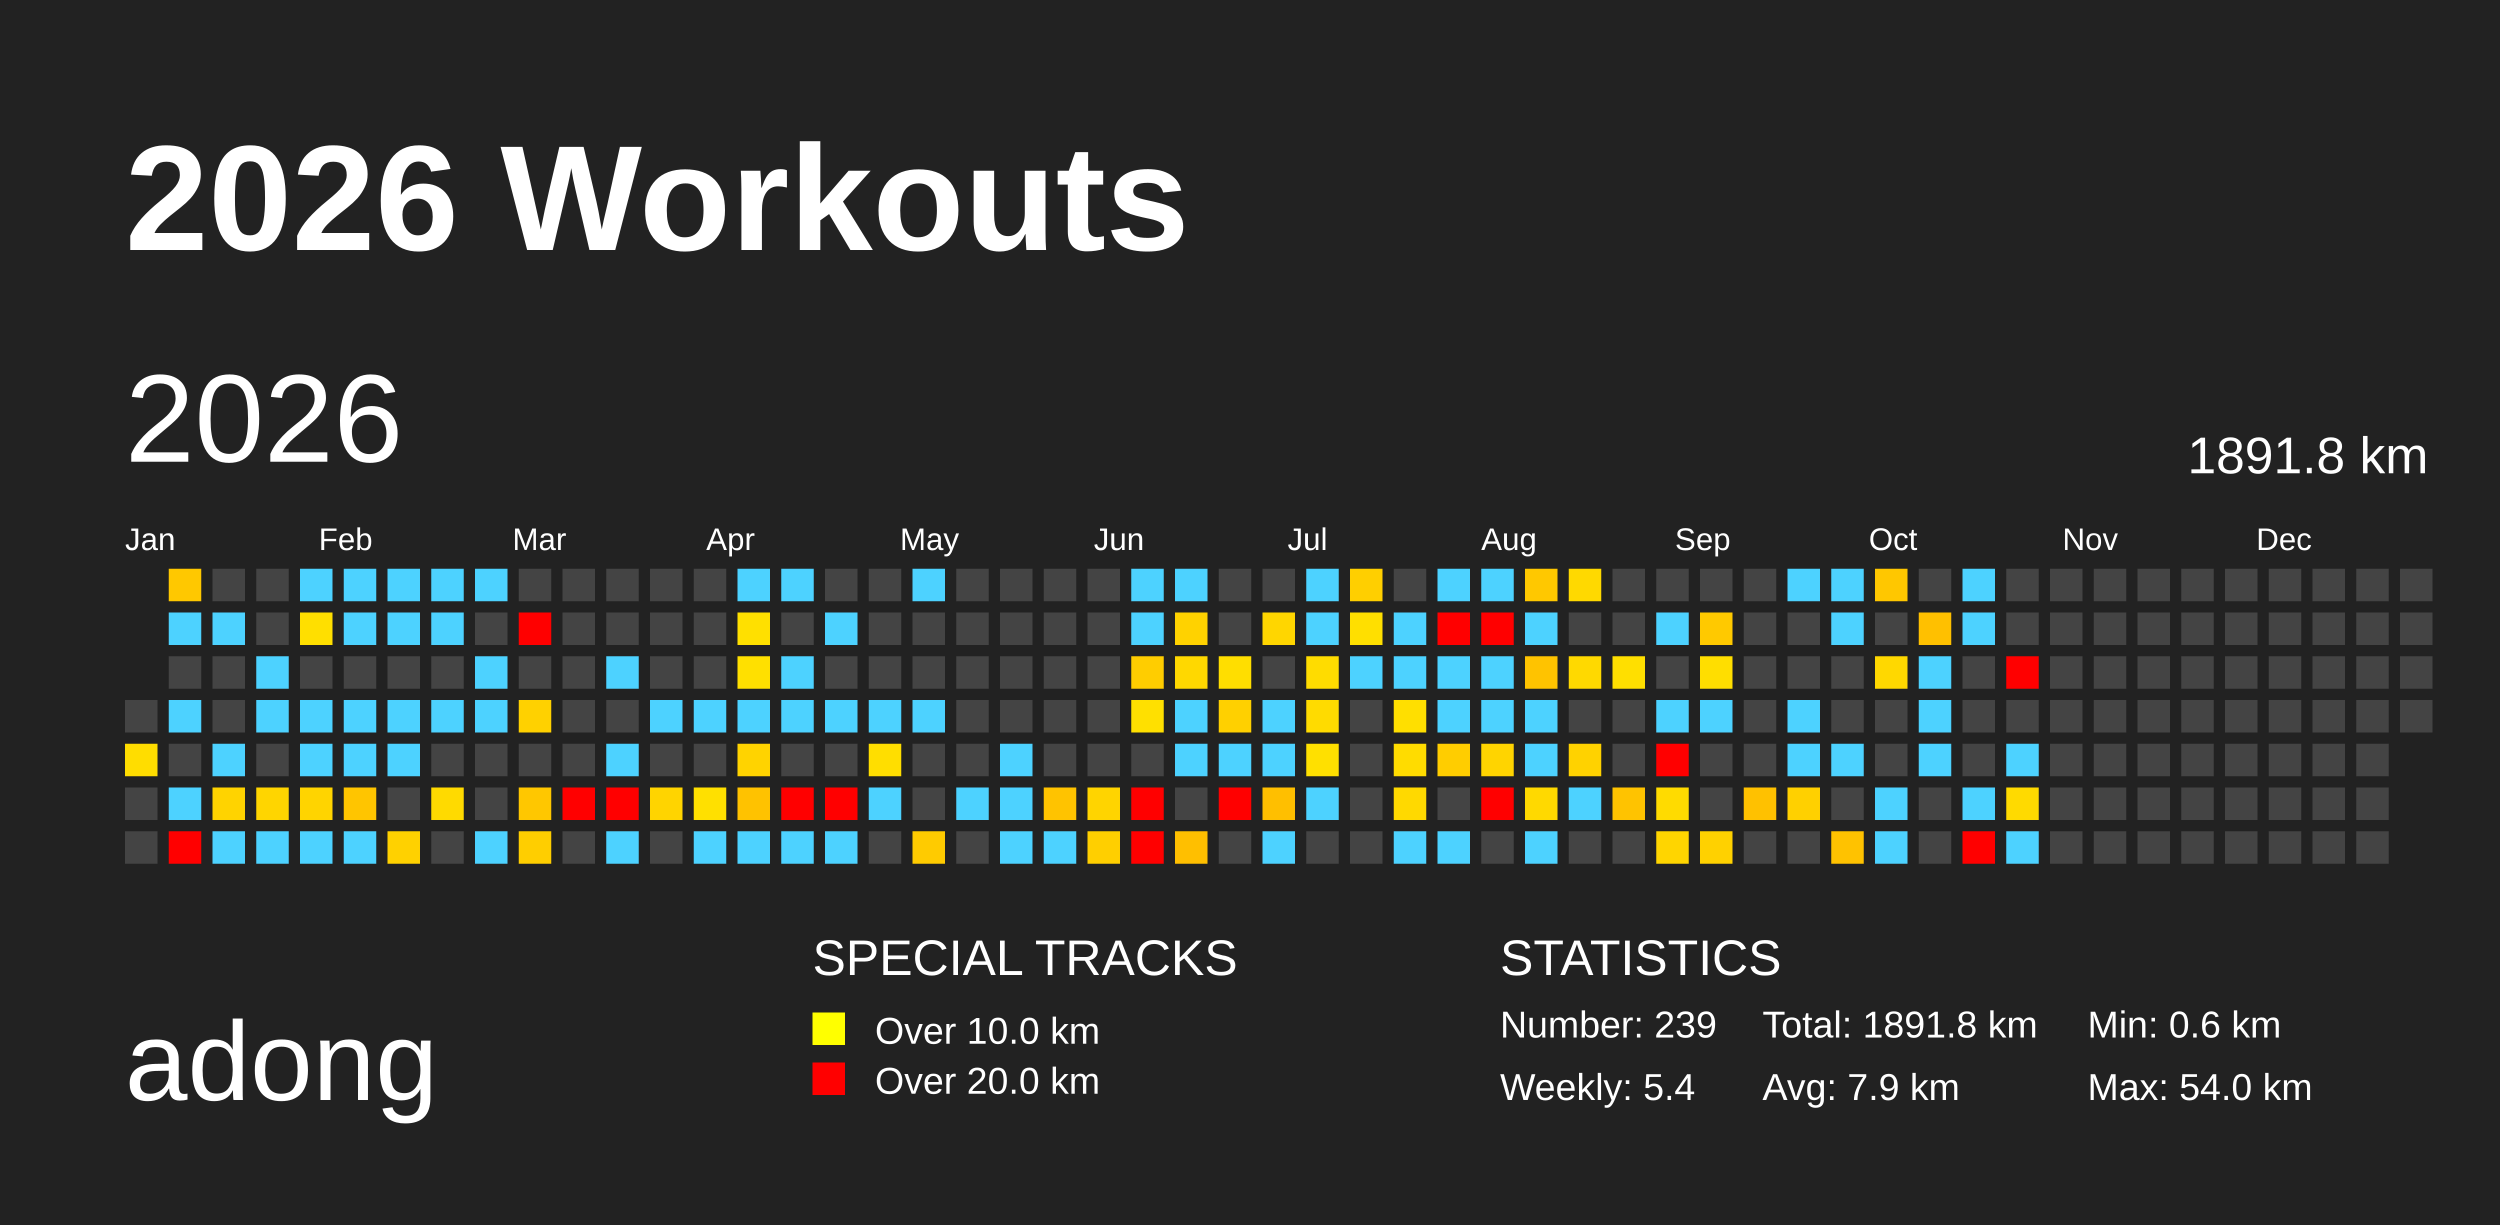
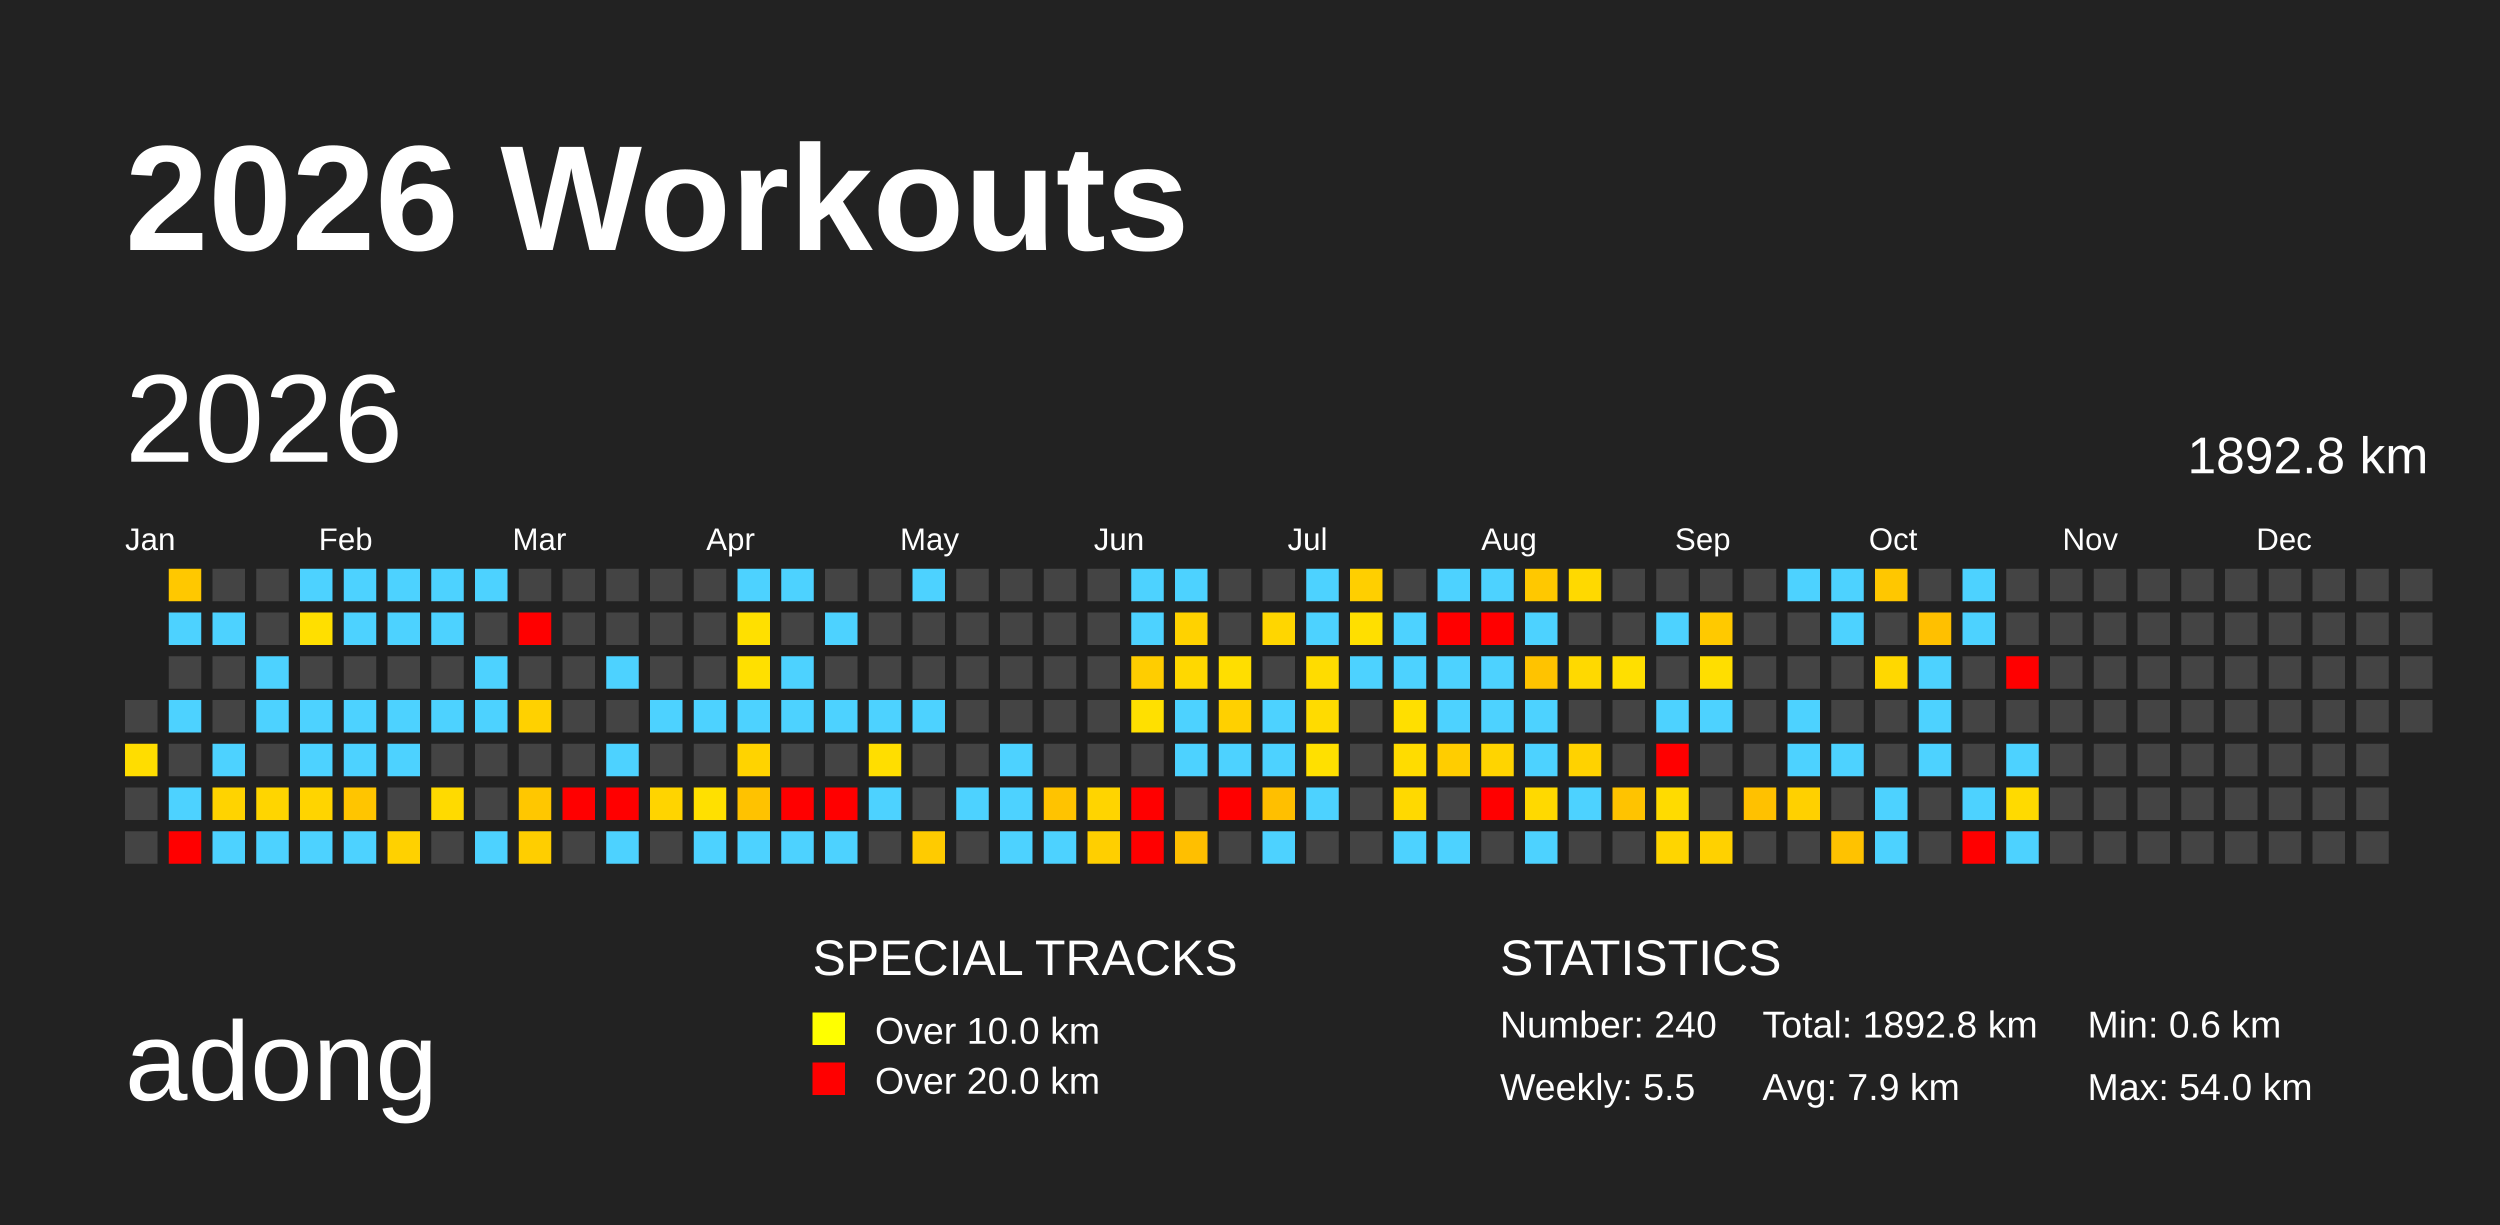
<svg xmlns="http://www.w3.org/2000/svg" baseProfile="full" height="98mm" version="1.1" viewBox="0,0,200,98" width="200mm">
  <defs>
    <pattern height="2" id="indoor-stripe" patternUnits="userSpaceOnUse" width="2">
      <line stroke="white" stroke-opacity="0.45" stroke-width="0.5" x1="0" x2="2" y1="2" y2="0" />
    </pattern>
  </defs>
  <rect fill="#222222" height="98" width="200" x="0" y="0" />
  <text fill="#FFFFFF" style="font-size:12px; font-family:Arial; font-weight:bold;" x="10" y="20">2026 Workouts</text>
  <text fill="#FFFFFF" style="font-size:9px; font-family:Arial" x="10" y="88">adong</text>
  <text fill="#FFFFFF" style="font-size:4px; font-family:Arial" x="65" y="78">SPECIAL TRACKS</text>
  <rect fill="yellow" height="2.6" width="2.6" x="65" y="81" />
  <text fill="#FFFFFF" style="font-size:3px; font-family:Arial" x="70" y="83.5">Over 10.0 km</text>
  <rect fill="red" height="2.6" width="2.6" x="65" y="85" />
  <text fill="#FFFFFF" style="font-size:3px; font-family:Arial" x="70" y="87.5">Over 20.0 km</text>
  <text fill="#FFFFFF" style="font-size:4px; font-family:Arial" x="120" y="78">STATISTICS</text>
-   <text fill="#FFFFFF" style="font-size:3px; font-family:Arial" x="120" y="83">Number: 239</text>
-   <text fill="#FFFFFF" style="font-size:3px; font-family:Arial" x="120" y="88">Weekly: 5.4</text>
-   <text fill="#FFFFFF" style="font-size:3px; font-family:Arial" x="141" y="83">Total: 1891.8 km</text>
+   <text fill="#FFFFFF" style="font-size:3px; font-family:Arial" x="120" y="83">Number: 240</text>
+   <text fill="#FFFFFF" style="font-size:3px; font-family:Arial" x="120" y="88">Weekly: 5.5</text>
+   <text fill="#FFFFFF" style="font-size:3px; font-family:Arial" x="141" y="83">Total: 1892.8 km</text>
  <text fill="#FFFFFF" style="font-size:3px; font-family:Arial" x="141" y="88">Avg: 7.9 km</text>
  <text fill="#FFFFFF" style="font-size:3px; font-family:Arial" x="167" y="83">Min: 0.6 km</text>
  <text fill="#FFFFFF" style="font-size:3px; font-family:Arial" x="167" y="88">Max: 54.0 km</text>
  <text dominant-baseline="hanging" fill="#FFFFFF" style="font-size:10.0px; font-family:Arial;" x="10" y="30">2026</text>
-   <text dominant-baseline="hanging" fill="#FFFFFF" style="font-size:4.125px; font-family:Arial;" x="175" y="35">1891.8 km</text>
+   <text dominant-baseline="hanging" fill="#FFFFFF" style="font-size:4.125px; font-family:Arial;" x="175" y="35">1892.8 km</text>
  <text fill="#FFFFFF" style="font-size:2.5px; font-family:Arial" x="10.0" y="44">Jan</text>
  <text fill="#FFFFFF" style="font-size:2.5px; font-family:Arial" x="25.5" y="44">Feb</text>
  <text fill="#FFFFFF" style="font-size:2.5px; font-family:Arial" x="41.0" y="44">Mar</text>
  <text fill="#FFFFFF" style="font-size:2.5px; font-family:Arial" x="56.5" y="44">Apr</text>
  <text fill="#FFFFFF" style="font-size:2.5px; font-family:Arial" x="72.0" y="44">May</text>
  <text fill="#FFFFFF" style="font-size:2.5px; font-family:Arial" x="87.5" y="44">Jun</text>
  <text fill="#FFFFFF" style="font-size:2.5px; font-family:Arial" x="103.0" y="44">Jul</text>
  <text fill="#FFFFFF" style="font-size:2.5px; font-family:Arial" x="118.5" y="44">Aug</text>
  <text fill="#FFFFFF" style="font-size:2.5px; font-family:Arial" x="134.0" y="44">Sep</text>
  <text fill="#FFFFFF" style="font-size:2.5px; font-family:Arial" x="149.5" y="44">Oct</text>
  <text fill="#FFFFFF" style="font-size:2.5px; font-family:Arial" x="165.0" y="44">Nov</text>
  <text fill="#FFFFFF" style="font-size:2.5px; font-family:Arial" x="180.5" y="44">Dec</text>
  <rect fill="#444444" height="2.6" width="2.6" x="10.0" y="56.0" />
  <rect fill="#ffdd00" height="2.6" width="2.6" x="10.0" y="59.5" />
  <rect fill="#444444" height="2.6" width="2.6" x="10.0" y="63.0" />
  <rect fill="#444444" height="2.6" width="2.6" x="10.0" y="66.5" />
  <rect fill="#ffc800" height="2.6" width="2.6" x="13.5" y="45.5" />
  <rect fill="#4dd2ff" height="2.6" width="2.6" x="13.5" y="49.0" />
  <rect fill="#444444" height="2.6" width="2.6" x="13.5" y="52.5" />
  <rect fill="#4dd2ff" height="2.6" width="2.6" x="13.5" y="56.0" />
  <rect fill="#444444" height="2.6" width="2.6" x="13.5" y="59.5" />
  <rect fill="#4dd2ff" height="2.6" width="2.6" x="13.5" y="63.0" />
  <rect fill="red" height="2.6" width="2.6" x="13.5" y="66.5" />
  <rect fill="#444444" height="2.6" width="2.6" x="17.0" y="45.5" />
  <rect fill="#4dd2ff" height="2.6" width="2.6" x="17.0" y="49.0" />
  <rect fill="#444444" height="2.6" width="2.6" x="17.0" y="52.5" />
  <rect fill="#444444" height="2.6" width="2.6" x="17.0" y="56.0" />
  <rect fill="#4dd2ff" height="2.6" width="2.6" x="17.0" y="59.5" />
  <rect fill="#ffd300" height="2.6" width="2.6" x="17.0" y="63.0" />
  <rect fill="#4dd2ff" height="2.6" width="2.6" x="17.0" y="66.5" />
  <rect fill="#444444" height="2.6" width="2.6" x="20.5" y="45.5" />
  <rect fill="#444444" height="2.6" width="2.6" x="20.5" y="49.0" />
  <rect fill="#4dd2ff" height="2.6" width="2.6" x="20.5" y="52.5" />
  <rect fill="#4dd2ff" height="2.6" width="2.6" x="20.5" y="56.0" />
  <rect fill="#444444" height="2.6" width="2.6" x="20.5" y="59.5" />
  <rect fill="#ffd500" height="2.6" width="2.6" x="20.5" y="63.0" />
  <rect fill="#4dd2ff" height="2.6" width="2.6" x="20.5" y="66.5" />
  <rect fill="#4dd2ff" height="2.6" width="2.6" x="24.0" y="45.5" />
  <rect fill="#ffdf00" height="2.6" width="2.6" x="24.0" y="49.0" />
  <rect fill="#444444" height="2.6" width="2.6" x="24.0" y="52.5" />
  <rect fill="#4dd2ff" height="2.6" width="2.6" x="24.0" y="56.0" />
  <rect fill="#4dd2ff" height="2.6" width="2.6" x="24.0" y="59.5" />
  <rect fill="#ffd400" height="2.6" width="2.6" x="24.0" y="63.0" />
  <rect fill="#4dd2ff" height="2.6" width="2.6" x="24.0" y="66.5" />
  <rect fill="#4dd2ff" height="2.6" width="2.6" x="27.5" y="45.5" />
  <rect fill="#4dd2ff" height="2.6" width="2.6" x="27.5" y="49.0" />
  <rect fill="#444444" height="2.6" width="2.6" x="27.5" y="52.5" />
  <rect fill="#4dd2ff" height="2.6" width="2.6" x="27.5" y="56.0" />
  <rect fill="#4dd2ff" height="2.6" width="2.6" x="27.5" y="59.5" />
  <rect fill="#ffc500" height="2.6" width="2.6" x="27.5" y="63.0" />
  <rect fill="#4dd2ff" height="2.6" width="2.6" x="27.5" y="66.5" />
  <rect fill="#4dd2ff" height="2.6" width="2.6" x="31.0" y="45.5" />
  <rect fill="#4dd2ff" height="2.6" width="2.6" x="31.0" y="49.0" />
  <rect fill="#444444" height="2.6" width="2.6" x="31.0" y="52.5" />
  <rect fill="#4dd2ff" height="2.6" width="2.6" x="31.0" y="56.0" />
  <rect fill="#4dd2ff" height="2.6" width="2.6" x="31.0" y="59.5" />
  <rect fill="#444444" height="2.6" width="2.6" x="31.0" y="63.0" />
  <rect fill="#ffd100" height="2.6" width="2.6" x="31.0" y="66.5" />
  <rect fill="#4dd2ff" height="2.6" width="2.6" x="34.5" y="45.5" />
  <rect fill="#4dd2ff" height="2.6" width="2.6" x="34.5" y="49.0" />
  <rect fill="#444444" height="2.6" width="2.6" x="34.5" y="52.5" />
  <rect fill="#4dd2ff" height="2.6" width="2.6" x="34.5" y="56.0" />
  <rect fill="#444444" height="2.6" width="2.6" x="34.5" y="59.5" />
  <rect fill="#ffda00" height="2.6" width="2.6" x="34.5" y="63.0" />
  <rect fill="#444444" height="2.6" width="2.6" x="34.5" y="66.5" />
  <rect fill="#4dd2ff" height="2.6" width="2.6" x="38.0" y="45.5" />
  <rect fill="#444444" height="2.6" width="2.6" x="38.0" y="49.0" />
  <rect fill="#4dd2ff" height="2.6" width="2.6" x="38.0" y="52.5" />
  <rect fill="#4dd2ff" height="2.6" width="2.6" x="38.0" y="56.0" />
  <rect fill="#444444" height="2.6" width="2.6" x="38.0" y="59.5" />
  <rect fill="#444444" height="2.6" width="2.6" x="38.0" y="63.0" />
  <rect fill="#4dd2ff" height="2.6" width="2.6" x="38.0" y="66.5" />
  <rect fill="#444444" height="2.6" width="2.6" x="41.5" y="45.5" />
  <rect fill="red" height="2.6" width="2.6" x="41.5" y="49.0" />
  <rect fill="#444444" height="2.6" width="2.6" x="41.5" y="52.5" />
  <rect fill="#ffd100" height="2.6" width="2.6" x="41.5" y="56.0" />
  <rect fill="#444444" height="2.6" width="2.6" x="41.5" y="59.5" />
  <rect fill="#ffc700" height="2.6" width="2.6" x="41.5" y="63.0" />
  <rect fill="#ffce00" height="2.6" width="2.6" x="41.5" y="66.5" />
  <rect fill="#444444" height="2.6" width="2.6" x="45.0" y="45.5" />
  <rect fill="#444444" height="2.6" width="2.6" x="45.0" y="49.0" />
  <rect fill="#444444" height="2.6" width="2.6" x="45.0" y="52.5" />
  <rect fill="#444444" height="2.6" width="2.6" x="45.0" y="56.0" />
  <rect fill="#444444" height="2.6" width="2.6" x="45.0" y="59.5" />
  <rect fill="red" height="2.6" width="2.6" x="45.0" y="63.0" />
  <rect fill="#444444" height="2.6" width="2.6" x="45.0" y="66.5" />
  <rect fill="#444444" height="2.6" width="2.6" x="48.5" y="45.5" />
  <rect fill="#444444" height="2.6" width="2.6" x="48.5" y="49.0" />
  <rect fill="#4dd2ff" height="2.6" width="2.6" x="48.5" y="52.5" />
  <rect fill="#444444" height="2.6" width="2.6" x="48.5" y="56.0" />
  <rect fill="#4dd2ff" height="2.6" width="2.6" x="48.5" y="59.5" />
  <rect fill="red" height="2.6" width="2.6" x="48.5" y="63.0" />
  <rect fill="#4dd2ff" height="2.6" width="2.6" x="48.5" y="66.5" />
  <rect fill="#444444" height="2.6" width="2.6" x="52.0" y="45.5" />
  <rect fill="#444444" height="2.6" width="2.6" x="52.0" y="49.0" />
  <rect fill="#444444" height="2.6" width="2.6" x="52.0" y="52.5" />
  <rect fill="#4dd2ff" height="2.6" width="2.6" x="52.0" y="56.0" />
  <rect fill="#444444" height="2.6" width="2.6" x="52.0" y="59.5" />
  <rect fill="#ffd400" height="2.6" width="2.6" x="52.0" y="63.0" />
  <rect fill="#444444" height="2.6" width="2.6" x="52.0" y="66.5" />
  <rect fill="#444444" height="2.6" width="2.6" x="55.5" y="45.5" />
  <rect fill="#444444" height="2.6" width="2.6" x="55.5" y="49.0" />
  <rect fill="#444444" height="2.6" width="2.6" x="55.5" y="52.5" />
  <rect fill="#4dd2ff" height="2.6" width="2.6" x="55.5" y="56.0" />
  <rect fill="#444444" height="2.6" width="2.6" x="55.5" y="59.5" />
  <rect fill="#ffe000" height="2.6" width="2.6" x="55.5" y="63.0" />
  <rect fill="#4dd2ff" height="2.6" width="2.6" x="55.5" y="66.5" />
  <rect fill="#4dd2ff" height="2.6" width="2.6" x="59.0" y="45.5" />
  <rect fill="#ffe000" height="2.6" width="2.6" x="59.0" y="49.0" />
  <rect fill="#ffe000" height="2.6" width="2.6" x="59.0" y="52.5" />
  <rect fill="#4dd2ff" height="2.6" width="2.6" x="59.0" y="56.0" />
  <rect fill="#ffd300" height="2.6" width="2.6" x="59.0" y="59.5" />
  <rect fill="#ffc200" height="2.6" width="2.6" x="59.0" y="63.0" />
  <rect fill="#4dd2ff" height="2.6" width="2.6" x="59.0" y="66.5" />
  <rect fill="#4dd2ff" height="2.6" width="2.6" x="62.5" y="45.5" />
  <rect fill="#444444" height="2.6" width="2.6" x="62.5" y="49.0" />
  <rect fill="#4dd2ff" height="2.6" width="2.6" x="62.5" y="52.5" />
  <rect fill="#4dd2ff" height="2.6" width="2.6" x="62.5" y="56.0" />
  <rect fill="#444444" height="2.6" width="2.6" x="62.5" y="59.5" />
  <rect fill="red" height="2.6" width="2.6" x="62.5" y="63.0" />
  <rect fill="#4dd2ff" height="2.6" width="2.6" x="62.5" y="66.5" />
  <rect fill="#444444" height="2.6" width="2.6" x="66.0" y="45.5" />
  <rect fill="#4dd2ff" height="2.6" width="2.6" x="66.0" y="49.0" />
  <rect fill="#444444" height="2.6" width="2.6" x="66.0" y="52.5" />
  <rect fill="#4dd2ff" height="2.6" width="2.6" x="66.0" y="56.0" />
  <rect fill="#444444" height="2.6" width="2.6" x="66.0" y="59.5" />
  <rect fill="red" height="2.6" width="2.6" x="66.0" y="63.0" />
  <rect fill="#4dd2ff" height="2.6" width="2.6" x="66.0" y="66.5" />
  <rect fill="#444444" height="2.6" width="2.6" x="69.5" y="45.5" />
  <rect fill="#444444" height="2.6" width="2.6" x="69.5" y="49.0" />
  <rect fill="#444444" height="2.6" width="2.6" x="69.5" y="52.5" />
  <rect fill="#4dd2ff" height="2.6" width="2.6" x="69.5" y="56.0" />
  <rect fill="#ffde00" height="2.6" width="2.6" x="69.5" y="59.5" />
  <rect fill="#4dd2ff" height="2.6" width="2.6" x="69.5" y="63.0" />
  <rect fill="#444444" height="2.6" width="2.6" x="69.5" y="66.5" />
  <rect fill="#4dd2ff" height="2.6" width="2.6" x="73.0" y="45.5" />
  <rect fill="#444444" height="2.6" width="2.6" x="73.0" y="49.0" />
  <rect fill="#444444" height="2.6" width="2.6" x="73.0" y="52.5" />
  <rect fill="#4dd2ff" height="2.6" width="2.6" x="73.0" y="56.0" />
  <rect fill="#444444" height="2.6" width="2.6" x="73.0" y="59.5" />
  <rect fill="#444444" height="2.6" width="2.6" x="73.0" y="63.0" />
  <rect fill="#ffcb00" height="2.6" width="2.6" x="73.0" y="66.5" />
  <rect fill="#444444" height="2.6" width="2.6" x="76.5" y="45.5" />
  <rect fill="#444444" height="2.6" width="2.6" x="76.5" y="49.0" />
  <rect fill="#444444" height="2.6" width="2.6" x="76.5" y="52.5" />
  <rect fill="#444444" height="2.6" width="2.6" x="76.5" y="56.0" />
  <rect fill="#444444" height="2.6" width="2.6" x="76.5" y="59.5" />
  <rect fill="#4dd2ff" height="2.6" width="2.6" x="76.5" y="63.0" />
  <rect fill="#444444" height="2.6" width="2.6" x="76.5" y="66.5" />
  <rect fill="#444444" height="2.6" width="2.6" x="80.0" y="45.5" />
  <rect fill="#444444" height="2.6" width="2.6" x="80.0" y="49.0" />
  <rect fill="#444444" height="2.6" width="2.6" x="80.0" y="52.5" />
  <rect fill="#444444" height="2.6" width="2.6" x="80.0" y="56.0" />
  <rect fill="#4dd2ff" height="2.6" width="2.6" x="80.0" y="59.5" />
  <rect fill="#4dd2ff" height="2.6" width="2.6" x="80.0" y="63.0" />
  <rect fill="#4dd2ff" height="2.6" width="2.6" x="80.0" y="66.5" />
  <rect fill="#444444" height="2.6" width="2.6" x="83.5" y="45.5" />
  <rect fill="#444444" height="2.6" width="2.6" x="83.5" y="49.0" />
  <rect fill="#444444" height="2.6" width="2.6" x="83.5" y="52.5" />
  <rect fill="#444444" height="2.6" width="2.6" x="83.5" y="56.0" />
  <rect fill="#444444" height="2.6" width="2.6" x="83.5" y="59.5" />
  <rect fill="#ffc300" height="2.6" width="2.6" x="83.5" y="63.0" />
  <rect fill="#4dd2ff" height="2.6" width="2.6" x="83.5" y="66.5" />
  <rect fill="#444444" height="2.6" width="2.6" x="87.0" y="45.5" />
  <rect fill="#444444" height="2.6" width="2.6" x="87.0" y="49.0" />
  <rect fill="#444444" height="2.6" width="2.6" x="87.0" y="52.5" />
  <rect fill="#444444" height="2.6" width="2.6" x="87.0" y="56.0" />
  <rect fill="#444444" height="2.6" width="2.6" x="87.0" y="59.5" />
  <rect fill="#ffd400" height="2.6" width="2.6" x="87.0" y="63.0" />
  <rect fill="#ffcf00" height="2.6" width="2.6" x="87.0" y="66.5" />
  <rect fill="#4dd2ff" height="2.6" width="2.6" x="90.5" y="45.5" />
  <rect fill="#4dd2ff" height="2.6" width="2.6" x="90.5" y="49.0" />
  <rect fill="#ffcd00" height="2.6" width="2.6" x="90.5" y="52.5" />
  <rect fill="#ffe000" height="2.6" width="2.6" x="90.5" y="56.0" />
  <rect fill="#444444" height="2.6" width="2.6" x="90.5" y="59.5" />
  <rect fill="red" height="2.6" width="2.6" x="90.5" y="63.0" />
  <rect fill="red" height="2.6" width="2.6" x="90.5" y="66.5" />
  <rect fill="#4dd2ff" height="2.6" width="2.6" x="94.0" y="45.5" />
  <rect fill="#ffd200" height="2.6" width="2.6" x="94.0" y="49.0" />
  <rect fill="#ffd800" height="2.6" width="2.6" x="94.0" y="52.5" />
  <rect fill="#4dd2ff" height="2.6" width="2.6" x="94.0" y="56.0" />
  <rect fill="#4dd2ff" height="2.6" width="2.6" x="94.0" y="59.5" />
  <rect fill="#444444" height="2.6" width="2.6" x="94.0" y="63.0" />
  <rect fill="#ffbf00" height="2.6" width="2.6" x="94.0" y="66.5" />
  <rect fill="#444444" height="2.6" width="2.6" x="97.5" y="45.5" />
  <rect fill="#444444" height="2.6" width="2.6" x="97.5" y="49.0" />
  <rect fill="#ffde00" height="2.6" width="2.6" x="97.5" y="52.5" />
  <rect fill="#ffd000" height="2.6" width="2.6" x="97.5" y="56.0" />
  <rect fill="#4dd2ff" height="2.6" width="2.6" x="97.5" y="59.5" />
  <rect fill="red" height="2.6" width="2.6" x="97.5" y="63.0" />
  <rect fill="#444444" height="2.6" width="2.6" x="97.5" y="66.5" />
  <rect fill="#444444" height="2.6" width="2.6" x="101.0" y="45.5" />
  <rect fill="#ffd600" height="2.6" width="2.6" x="101.0" y="49.0" />
  <rect fill="#444444" height="2.6" width="2.6" x="101.0" y="52.5" />
  <rect fill="#4dd2ff" height="2.6" width="2.6" x="101.0" y="56.0" />
  <rect fill="#4dd2ff" height="2.6" width="2.6" x="101.0" y="59.5" />
  <rect fill="#ffbf00" height="2.6" width="2.6" x="101.0" y="63.0" />
  <rect fill="#4dd2ff" height="2.6" width="2.6" x="101.0" y="66.5" />
  <rect fill="#4dd2ff" height="2.6" width="2.6" x="104.5" y="45.5" />
  <rect fill="#4dd2ff" height="2.6" width="2.6" x="104.5" y="49.0" />
  <rect fill="#ffdc00" height="2.6" width="2.6" x="104.5" y="52.5" />
  <rect fill="#ffdb00" height="2.6" width="2.6" x="104.5" y="56.0" />
  <rect fill="#ffe000" height="2.6" width="2.6" x="104.5" y="59.5" />
  <rect fill="#4dd2ff" height="2.6" width="2.6" x="104.5" y="63.0" />
  <rect fill="#444444" height="2.6" width="2.6" x="104.5" y="66.5" />
  <rect fill="#ffcf00" height="2.6" width="2.6" x="108.0" y="45.5" />
  <rect fill="#ffdf00" height="2.6" width="2.6" x="108.0" y="49.0" />
  <rect fill="#4dd2ff" height="2.6" width="2.6" x="108.0" y="52.5" />
  <rect fill="#444444" height="2.6" width="2.6" x="108.0" y="56.0" />
  <rect fill="#444444" height="2.6" width="2.6" x="108.0" y="59.5" />
  <rect fill="#444444" height="2.6" width="2.6" x="108.0" y="63.0" />
  <rect fill="#444444" height="2.6" width="2.6" x="108.0" y="66.5" />
  <rect fill="#444444" height="2.6" width="2.6" x="111.5" y="45.5" />
  <rect fill="#4dd2ff" height="2.6" width="2.6" x="111.5" y="49.0" />
  <rect fill="#4dd2ff" height="2.6" width="2.6" x="111.5" y="52.5" />
  <rect fill="#ffdf00" height="2.6" width="2.6" x="111.5" y="56.0" />
  <rect fill="#ffdc00" height="2.6" width="2.6" x="111.5" y="59.5" />
  <rect fill="#ffd900" height="2.6" width="2.6" x="111.5" y="63.0" />
  <rect fill="#4dd2ff" height="2.6" width="2.6" x="111.5" y="66.5" />
  <rect fill="#4dd2ff" height="2.6" width="2.6" x="115.0" y="45.5" />
  <rect fill="red" height="2.6" width="2.6" x="115.0" y="49.0" />
  <rect fill="#4dd2ff" height="2.6" width="2.6" x="115.0" y="52.5" />
  <rect fill="#4dd2ff" height="2.6" width="2.6" x="115.0" y="56.0" />
  <rect fill="#ffcd00" height="2.6" width="2.6" x="115.0" y="59.5" />
  <rect fill="#444444" height="2.6" width="2.6" x="115.0" y="63.0" />
  <rect fill="#4dd2ff" height="2.6" width="2.6" x="115.0" y="66.5" />
  <rect fill="#4dd2ff" height="2.6" width="2.6" x="118.5" y="45.5" />
  <rect fill="red" height="2.6" width="2.6" x="118.5" y="49.0" />
  <rect fill="#4dd2ff" height="2.6" width="2.6" x="118.5" y="52.5" />
  <rect fill="#4dd2ff" height="2.6" width="2.6" x="118.5" y="56.0" />
  <rect fill="#ffd400" height="2.6" width="2.6" x="118.5" y="59.5" />
  <rect fill="red" height="2.6" width="2.6" x="118.5" y="63.0" />
  <rect fill="#444444" height="2.6" width="2.6" x="118.5" y="66.5" />
  <rect fill="#ffc800" height="2.6" width="2.6" x="122.0" y="45.5" />
  <rect fill="#4dd2ff" height="2.6" width="2.6" x="122.0" y="49.0" />
  <rect fill="#ffc300" height="2.6" width="2.6" x="122.0" y="52.5" />
  <rect fill="#4dd2ff" height="2.6" width="2.6" x="122.0" y="56.0" />
  <rect fill="#4dd2ff" height="2.6" width="2.6" x="122.0" y="59.5" />
  <rect fill="#ffd900" height="2.6" width="2.6" x="122.0" y="63.0" />
  <rect fill="#4dd2ff" height="2.6" width="2.6" x="122.0" y="66.5" />
  <rect fill="#ffd900" height="2.6" width="2.6" x="125.5" y="45.5" />
  <rect fill="#444444" height="2.6" width="2.6" x="125.5" y="49.0" />
  <rect fill="#ffd900" height="2.6" width="2.6" x="125.5" y="52.5" />
  <rect fill="#444444" height="2.6" width="2.6" x="125.5" y="56.0" />
  <rect fill="#ffd200" height="2.6" width="2.6" x="125.5" y="59.5" />
  <rect fill="#4dd2ff" height="2.6" width="2.6" x="125.5" y="63.0" />
  <rect fill="#444444" height="2.6" width="2.6" x="125.5" y="66.5" />
  <rect fill="#444444" height="2.6" width="2.6" x="129.0" y="45.5" />
  <rect fill="#444444" height="2.6" width="2.6" x="129.0" y="49.0" />
  <rect fill="#ffdf00" height="2.6" width="2.6" x="129.0" y="52.5" />
  <rect fill="#444444" height="2.6" width="2.6" x="129.0" y="56.0" />
  <rect fill="#444444" height="2.6" width="2.6" x="129.0" y="59.5" />
  <rect fill="#ffc300" height="2.6" width="2.6" x="129.0" y="63.0" />
  <rect fill="#444444" height="2.6" width="2.6" x="129.0" y="66.5" />
  <rect fill="#444444" height="2.6" width="2.6" x="132.5" y="45.5" />
  <rect fill="#4dd2ff" height="2.6" width="2.6" x="132.5" y="49.0" />
  <rect fill="#444444" height="2.6" width="2.6" x="132.5" y="52.5" />
  <rect fill="#4dd2ff" height="2.6" width="2.6" x="132.5" y="56.0" />
  <rect fill="red" height="2.6" width="2.6" x="132.5" y="59.5" />
  <rect fill="#ffdb00" height="2.6" width="2.6" x="132.5" y="63.0" />
  <rect fill="#ffd500" height="2.6" width="2.6" x="132.5" y="66.5" />
  <rect fill="#444444" height="2.6" width="2.6" x="136.0" y="45.5" />
  <rect fill="#ffc900" height="2.6" width="2.6" x="136.0" y="49.0" />
  <rect fill="#ffde00" height="2.6" width="2.6" x="136.0" y="52.5" />
  <rect fill="#4dd2ff" height="2.6" width="2.6" x="136.0" y="56.0" />
  <rect fill="#444444" height="2.6" width="2.6" x="136.0" y="59.5" />
  <rect fill="#444444" height="2.6" width="2.6" x="136.0" y="63.0" />
  <rect fill="#ffd100" height="2.6" width="2.6" x="136.0" y="66.5" />
  <rect fill="#444444" height="2.6" width="2.6" x="139.5" y="45.5" />
  <rect fill="#444444" height="2.6" width="2.6" x="139.5" y="49.0" />
  <rect fill="#444444" height="2.6" width="2.6" x="139.5" y="52.5" />
  <rect fill="#444444" height="2.6" width="2.6" x="139.5" y="56.0" />
  <rect fill="#444444" height="2.6" width="2.6" x="139.5" y="59.5" />
  <rect fill="#ffc100" height="2.6" width="2.6" x="139.5" y="63.0" />
  <rect fill="#444444" height="2.6" width="2.6" x="139.5" y="66.5" />
  <rect fill="#4dd2ff" height="2.6" width="2.6" x="143.0" y="45.5" />
  <rect fill="#444444" height="2.6" width="2.6" x="143.0" y="49.0" />
  <rect fill="#444444" height="2.6" width="2.6" x="143.0" y="52.5" />
  <rect fill="#4dd2ff" height="2.6" width="2.6" x="143.0" y="56.0" />
  <rect fill="#4dd2ff" height="2.6" width="2.6" x="143.0" y="59.5" />
  <rect fill="#ffd000" height="2.6" width="2.6" x="143.0" y="63.0" />
  <rect fill="#444444" height="2.6" width="2.6" x="143.0" y="66.5" />
  <rect fill="#4dd2ff" height="2.6" width="2.6" x="146.5" y="45.5" />
  <rect fill="#4dd2ff" height="2.6" width="2.6" x="146.5" y="49.0" />
  <rect fill="#444444" height="2.6" width="2.6" x="146.5" y="52.5" />
  <rect fill="#444444" height="2.6" width="2.6" x="146.5" y="56.0" />
  <rect fill="#4dd2ff" height="2.6" width="2.6" x="146.5" y="59.5" />
  <rect fill="#444444" height="2.6" width="2.6" x="146.5" y="63.0" />
  <rect fill="#ffc200" height="2.6" width="2.6" x="146.5" y="66.5" />
  <rect fill="#ffc700" height="2.6" width="2.6" x="150.0" y="45.5" />
  <rect fill="#444444" height="2.6" width="2.6" x="150.0" y="49.0" />
  <rect fill="#ffd800" height="2.6" width="2.6" x="150.0" y="52.5" />
  <rect fill="#444444" height="2.6" width="2.6" x="150.0" y="56.0" />
  <rect fill="#444444" height="2.6" width="2.6" x="150.0" y="59.5" />
  <rect fill="#4dd2ff" height="2.6" width="2.6" x="150.0" y="63.0" />
  <rect fill="#4dd2ff" height="2.6" width="2.6" x="150.0" y="66.5" />
  <rect fill="#444444" height="2.6" width="2.6" x="153.5" y="45.5" />
  <rect fill="#ffc000" height="2.6" width="2.6" x="153.5" y="49.0" />
  <rect fill="#4dd2ff" height="2.6" width="2.6" x="153.5" y="52.5" />
  <rect fill="#4dd2ff" height="2.6" width="2.6" x="153.5" y="56.0" />
  <rect fill="#4dd2ff" height="2.6" width="2.6" x="153.5" y="59.5" />
  <rect fill="#444444" height="2.6" width="2.6" x="153.5" y="63.0" />
  <rect fill="#444444" height="2.6" width="2.6" x="153.5" y="66.5" />
  <rect fill="#4dd2ff" height="2.6" width="2.6" x="157.0" y="45.5" />
  <rect fill="#4dd2ff" height="2.6" width="2.6" x="157.0" y="49.0" />
  <rect fill="#444444" height="2.6" width="2.6" x="157.0" y="52.5" />
  <rect fill="#444444" height="2.6" width="2.6" x="157.0" y="56.0" />
  <rect fill="#444444" height="2.6" width="2.6" x="157.0" y="59.5" />
  <rect fill="#4dd2ff" height="2.6" width="2.6" x="157.0" y="63.0" />
  <rect fill="red" height="2.6" width="2.6" x="157.0" y="66.5" />
  <rect fill="#444444" height="2.6" width="2.6" x="160.5" y="45.5" />
  <rect fill="#444444" height="2.6" width="2.6" x="160.5" y="49.0" />
  <rect fill="red" height="2.6" width="2.6" x="160.5" y="52.5" />
  <rect fill="#444444" height="2.6" width="2.6" x="160.5" y="56.0" />
  <rect fill="#4dd2ff" height="2.6" width="2.6" x="160.5" y="59.5" />
  <rect fill="#ffda00" height="2.6" width="2.6" x="160.5" y="63.0" />
  <rect fill="#4dd2ff" height="2.6" width="2.6" x="160.5" y="66.5" />
  <rect fill="#444444" height="2.6" width="2.6" x="164.0" y="45.5" />
  <rect fill="#444444" height="2.6" width="2.6" x="164.0" y="49.0" />
  <rect fill="#444444" height="2.6" width="2.6" x="164.0" y="52.5" />
  <rect fill="#444444" height="2.6" width="2.6" x="164.0" y="56.0" />
  <rect fill="#444444" height="2.6" width="2.6" x="164.0" y="59.5" />
  <rect fill="#444444" height="2.6" width="2.6" x="164.0" y="63.0" />
  <rect fill="#444444" height="2.6" width="2.6" x="164.0" y="66.5" />
  <rect fill="#444444" height="2.6" width="2.6" x="167.5" y="45.5" />
  <rect fill="#444444" height="2.6" width="2.6" x="167.5" y="49.0" />
  <rect fill="#444444" height="2.6" width="2.6" x="167.5" y="52.5" />
  <rect fill="#444444" height="2.6" width="2.6" x="167.5" y="56.0" />
  <rect fill="#444444" height="2.6" width="2.6" x="167.5" y="59.5" />
  <rect fill="#444444" height="2.6" width="2.6" x="167.5" y="63.0" />
  <rect fill="#444444" height="2.6" width="2.6" x="167.5" y="66.5" />
  <rect fill="#444444" height="2.6" width="2.6" x="171.0" y="45.5" />
  <rect fill="#444444" height="2.6" width="2.6" x="171.0" y="49.0" />
  <rect fill="#444444" height="2.6" width="2.6" x="171.0" y="52.5" />
  <rect fill="#444444" height="2.6" width="2.6" x="171.0" y="56.0" />
  <rect fill="#444444" height="2.6" width="2.6" x="171.0" y="59.5" />
  <rect fill="#444444" height="2.6" width="2.6" x="171.0" y="63.0" />
  <rect fill="#444444" height="2.6" width="2.6" x="171.0" y="66.5" />
  <rect fill="#444444" height="2.6" width="2.6" x="174.5" y="45.5" />
  <rect fill="#444444" height="2.6" width="2.6" x="174.5" y="49.0" />
  <rect fill="#444444" height="2.6" width="2.6" x="174.5" y="52.5" />
  <rect fill="#444444" height="2.6" width="2.6" x="174.5" y="56.0" />
  <rect fill="#444444" height="2.6" width="2.6" x="174.5" y="59.5" />
  <rect fill="#444444" height="2.6" width="2.6" x="174.5" y="63.0" />
  <rect fill="#444444" height="2.6" width="2.6" x="174.5" y="66.5" />
  <rect fill="#444444" height="2.6" width="2.6" x="178.0" y="45.5" />
  <rect fill="#444444" height="2.6" width="2.6" x="178.0" y="49.0" />
  <rect fill="#444444" height="2.6" width="2.6" x="178.0" y="52.5" />
  <rect fill="#444444" height="2.6" width="2.6" x="178.0" y="56.0" />
  <rect fill="#444444" height="2.6" width="2.6" x="178.0" y="59.5" />
  <rect fill="#444444" height="2.6" width="2.6" x="178.0" y="63.0" />
  <rect fill="#444444" height="2.6" width="2.6" x="178.0" y="66.5" />
  <rect fill="#444444" height="2.6" width="2.6" x="181.5" y="45.5" />
  <rect fill="#444444" height="2.6" width="2.6" x="181.5" y="49.0" />
  <rect fill="#444444" height="2.6" width="2.6" x="181.5" y="52.5" />
  <rect fill="#444444" height="2.6" width="2.6" x="181.5" y="56.0" />
  <rect fill="#444444" height="2.6" width="2.6" x="181.5" y="59.5" />
  <rect fill="#444444" height="2.6" width="2.6" x="181.5" y="63.0" />
  <rect fill="#444444" height="2.6" width="2.6" x="181.5" y="66.5" />
  <rect fill="#444444" height="2.6" width="2.6" x="185.0" y="45.5" />
  <rect fill="#444444" height="2.6" width="2.6" x="185.0" y="49.0" />
  <rect fill="#444444" height="2.6" width="2.6" x="185.0" y="52.5" />
  <rect fill="#444444" height="2.6" width="2.6" x="185.0" y="56.0" />
  <rect fill="#444444" height="2.6" width="2.6" x="185.0" y="59.5" />
  <rect fill="#444444" height="2.6" width="2.6" x="185.0" y="63.0" />
  <rect fill="#444444" height="2.6" width="2.6" x="185.0" y="66.5" />
  <rect fill="#444444" height="2.6" width="2.6" x="188.5" y="45.5" />
  <rect fill="#444444" height="2.6" width="2.6" x="188.5" y="49.0" />
  <rect fill="#444444" height="2.6" width="2.6" x="188.5" y="52.5" />
  <rect fill="#444444" height="2.6" width="2.6" x="188.5" y="56.0" />
  <rect fill="#444444" height="2.6" width="2.6" x="188.5" y="59.5" />
  <rect fill="#444444" height="2.6" width="2.6" x="188.5" y="63.0" />
  <rect fill="#444444" height="2.6" width="2.6" x="188.5" y="66.5" />
  <rect fill="#444444" height="2.6" width="2.6" x="192.0" y="45.5" />
  <rect fill="#444444" height="2.6" width="2.6" x="192.0" y="49.0" />
  <rect fill="#444444" height="2.6" width="2.6" x="192.0" y="52.5" />
  <rect fill="#444444" height="2.6" width="2.6" x="192.0" y="56.0" />
</svg>
